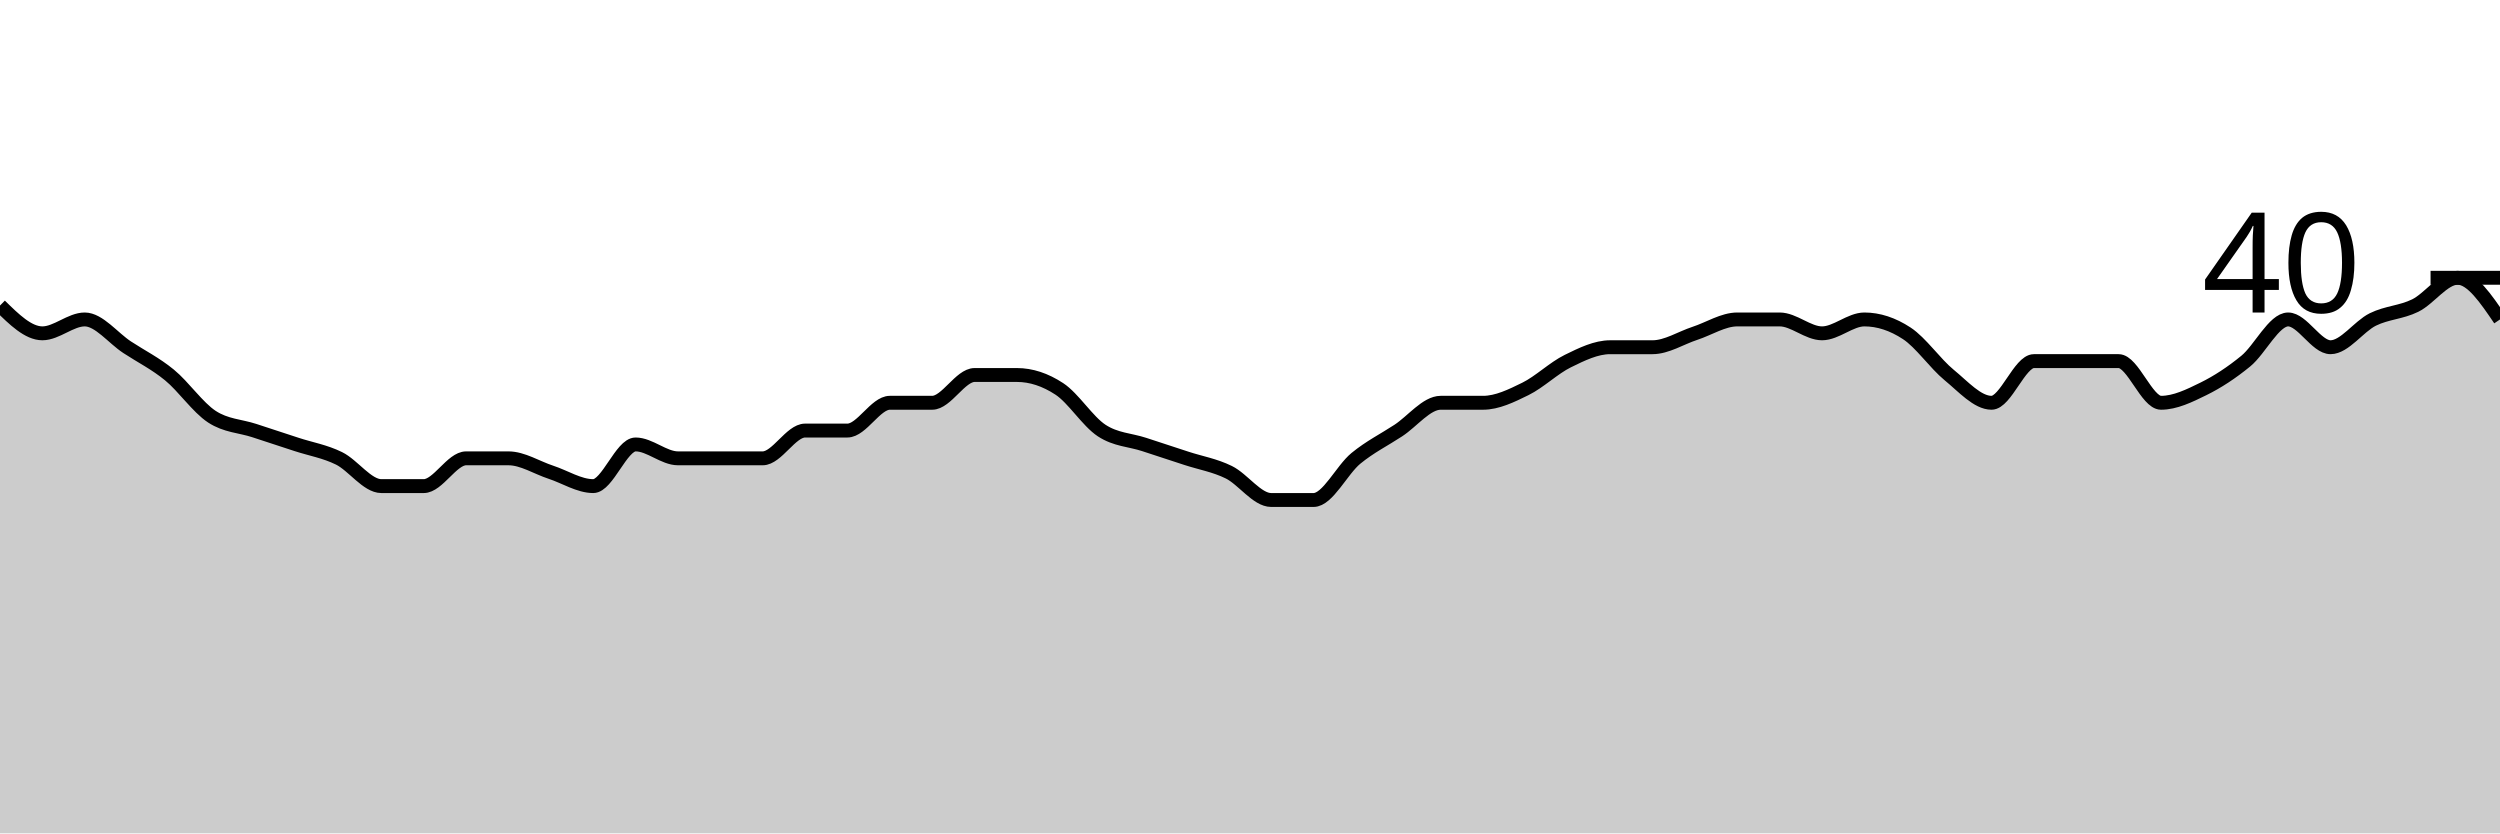
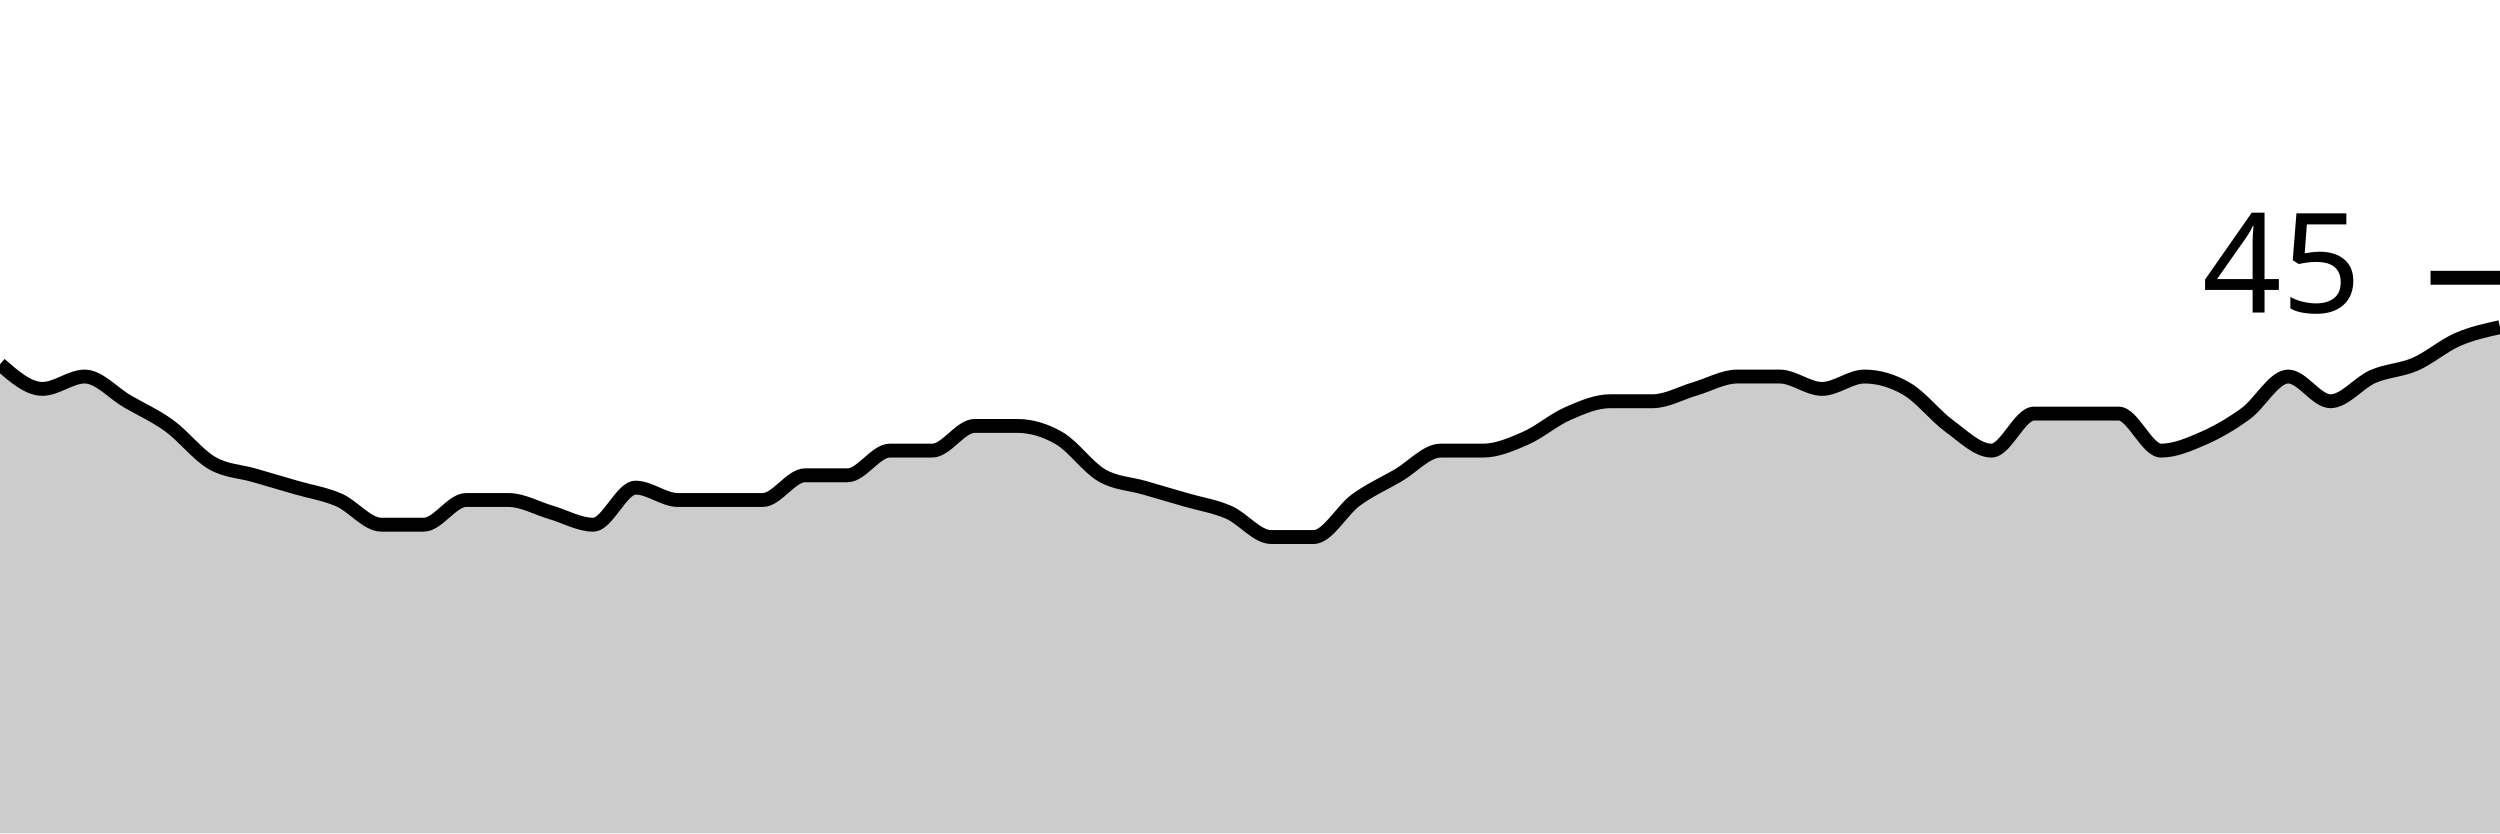
<svg xmlns="http://www.w3.org/2000/svg" viewBox="0 0 180 60">
  <g transform="translate(0,20)">
-     <path class="area" fill="rgba(0, 0, 0, 0.2)" d="M0,2C1.017,3,2.034,4,3.051,4C4.068,4,5.085,3,6.102,3C7.119,3,8.136,4.333,9.153,5C10.169,5.667,11.186,6.167,12.203,7C13.22,7.833,14.237,9.333,15.254,10C16.271,10.667,17.288,10.667,18.305,11C19.322,11.333,20.339,11.667,21.356,12C22.373,12.333,23.39,12.5,24.407,13C25.424,13.5,26.441,15,27.458,15C28.475,15,29.492,15,30.508,15C31.525,15,32.542,13,33.559,13C34.576,13,35.593,13,36.61,13C37.627,13,38.644,13.667,39.661,14C40.678,14.333,41.695,15,42.712,15C43.729,15,44.746,12,45.763,12C46.78,12,47.797,13,48.814,13C49.831,13,50.847,13,51.864,13C52.881,13,53.898,13,54.915,13C55.932,13,56.949,11,57.966,11C58.983,11,60,11,61.017,11C62.034,11,63.051,9,64.068,9C65.085,9,66.102,9,67.119,9C68.136,9,69.153,7,70.169,7C71.186,7,72.203,7,73.22,7C74.237,7,75.254,7.333,76.271,8C77.288,8.667,78.305,10.333,79.322,11C80.339,11.667,81.356,11.667,82.373,12C83.39,12.333,84.407,12.667,85.424,13C86.441,13.333,87.458,13.5,88.475,14C89.492,14.5,90.508,16,91.525,16C92.542,16,93.559,16,94.576,16C95.593,16,96.61,13.833,97.627,13C98.644,12.167,99.661,11.667,100.678,11C101.695,10.333,102.712,9,103.729,9C104.746,9,105.763,9,106.78,9C107.797,9,108.814,8.5,109.831,8C110.847,7.5,111.864,6.5,112.881,6C113.898,5.5,114.915,5,115.932,5C116.949,5,117.966,5,118.983,5C120,5,121.017,4.333,122.034,4C123.051,3.667,124.068,3,125.085,3C126.102,3,127.119,3,128.136,3C129.153,3,130.169,4,131.186,4C132.203,4,133.22,3,134.237,3C135.254,3,136.271,3.333,137.288,4C138.305,4.667,139.322,6.167,140.339,7C141.356,7.833,142.373,9,143.39,9C144.407,9,145.424,6,146.441,6C147.458,6,148.475,6,149.492,6C150.508,6,151.525,6,152.542,6C153.559,6,154.576,9,155.593,9C156.61,9,157.627,8.5,158.644,8C159.661,7.5,160.678,6.833,161.695,6C162.712,5.167,163.729,3,164.746,3C165.763,3,166.78,5,167.797,5C168.814,5,169.831,3.5,170.847,3C171.864,2.5,172.881,2.5,173.898,2C174.915,1.5,175.932,0,176.949,0C177.966,0,178.983,1.5,180,3L180,40C178.983,40,177.966,40,176.949,40C175.932,40,174.915,40,173.898,40C172.881,40,171.864,40,170.847,40C169.831,40,168.814,40,167.797,40C166.78,40,165.763,40,164.746,40C163.729,40,162.712,40,161.695,40C160.678,40,159.661,40,158.644,40C157.627,40,156.61,40,155.593,40C154.576,40,153.559,40,152.542,40C151.525,40,150.508,40,149.492,40C148.475,40,147.458,40,146.441,40C145.424,40,144.407,40,143.39,40C142.373,40,141.356,40,140.339,40C139.322,40,138.305,40,137.288,40C136.271,40,135.254,40,134.237,40C133.22,40,132.203,40,131.186,40C130.169,40,129.153,40,128.136,40C127.119,40,126.102,40,125.085,40C124.068,40,123.051,40,122.034,40C121.017,40,120,40,118.983,40C117.966,40,116.949,40,115.932,40C114.915,40,113.898,40,112.881,40C111.864,40,110.847,40,109.831,40C108.814,40,107.797,40,106.78,40C105.763,40,104.746,40,103.729,40C102.712,40,101.695,40,100.678,40C99.661,40,98.644,40,97.627,40C96.61,40,95.593,40,94.576,40C93.559,40,92.542,40,91.525,40C90.508,40,89.492,40,88.475,40C87.458,40,86.441,40,85.424,40C84.407,40,83.39,40,82.373,40C81.356,40,80.339,40,79.322,40C78.305,40,77.288,40,76.271,40C75.254,40,74.237,40,73.22,40C72.203,40,71.186,40,70.169,40C69.153,40,68.136,40,67.119,40C66.102,40,65.085,40,64.068,40C63.051,40,62.034,40,61.017,40C60,40,58.983,40,57.966,40C56.949,40,55.932,40,54.915,40C53.898,40,52.881,40,51.864,40C50.847,40,49.831,40,48.814,40C47.797,40,46.78,40,45.763,40C44.746,40,43.729,40,42.712,40C41.695,40,40.678,40,39.661,40C38.644,40,37.627,40,36.61,40C35.593,40,34.576,40,33.559,40C32.542,40,31.525,40,30.508,40C29.492,40,28.475,40,27.458,40C26.441,40,25.424,40,24.407,40C23.39,40,22.373,40,21.356,40C20.339,40,19.322,40,18.305,40C17.288,40,16.271,40,15.254,40C14.237,40,13.22,40,12.203,40C11.186,40,10.169,40,9.153,40C8.136,40,7.119,40,6.102,40C5.085,40,4.068,40,3.051,40C2.034,40,1.017,40,0,40Z" />
-     <path class="line" stroke="black" fill="none" d="M0,2C1.017,3,2.034,4,3.051,4C4.068,4,5.085,3,6.102,3C7.119,3,8.136,4.333,9.153,5C10.169,5.667,11.186,6.167,12.203,7C13.22,7.833,14.237,9.333,15.254,10C16.271,10.667,17.288,10.667,18.305,11C19.322,11.333,20.339,11.667,21.356,12C22.373,12.333,23.39,12.5,24.407,13C25.424,13.5,26.441,15,27.458,15C28.475,15,29.492,15,30.508,15C31.525,15,32.542,13,33.559,13C34.576,13,35.593,13,36.61,13C37.627,13,38.644,13.667,39.661,14C40.678,14.333,41.695,15,42.712,15C43.729,15,44.746,12,45.763,12C46.78,12,47.797,13,48.814,13C49.831,13,50.847,13,51.864,13C52.881,13,53.898,13,54.915,13C55.932,13,56.949,11,57.966,11C58.983,11,60,11,61.017,11C62.034,11,63.051,9,64.068,9C65.085,9,66.102,9,67.119,9C68.136,9,69.153,7,70.169,7C71.186,7,72.203,7,73.22,7C74.237,7,75.254,7.333,76.271,8C77.288,8.667,78.305,10.333,79.322,11C80.339,11.667,81.356,11.667,82.373,12C83.39,12.333,84.407,12.667,85.424,13C86.441,13.333,87.458,13.5,88.475,14C89.492,14.5,90.508,16,91.525,16C92.542,16,93.559,16,94.576,16C95.593,16,96.61,13.833,97.627,13C98.644,12.167,99.661,11.667,100.678,11C101.695,10.333,102.712,9,103.729,9C104.746,9,105.763,9,106.78,9C107.797,9,108.814,8.5,109.831,8C110.847,7.5,111.864,6.5,112.881,6C113.898,5.5,114.915,5,115.932,5C116.949,5,117.966,5,118.983,5C120,5,121.017,4.333,122.034,4C123.051,3.667,124.068,3,125.085,3C126.102,3,127.119,3,128.136,3C129.153,3,130.169,4,131.186,4C132.203,4,133.22,3,134.237,3C135.254,3,136.271,3.333,137.288,4C138.305,4.667,139.322,6.167,140.339,7C141.356,7.833,142.373,9,143.39,9C144.407,9,145.424,6,146.441,6C147.458,6,148.475,6,149.492,6C150.508,6,151.525,6,152.542,6C153.559,6,154.576,9,155.593,9C156.61,9,157.627,8.5,158.644,8C159.661,7.5,160.678,6.833,161.695,6C162.712,5.167,163.729,3,164.746,3C165.763,3,166.78,5,167.797,5C168.814,5,169.831,3.5,170.847,3C171.864,2.5,172.881,2.5,173.898,2C174.915,1.5,175.932,0,176.949,0C177.966,0,178.983,1.5,180,3" />
+     <path class="area" fill="rgba(0, 0, 0, 0.2)" d="M0,6.222C1.017,7.111,2.034,8,3.051,8C4.068,8,5.085,7.111,6.102,7.111C7.119,7.111,8.136,8.296,9.153,8.889C10.169,9.481,11.186,9.926,12.203,10.667C13.22,11.407,14.237,12.741,15.254,13.333C16.271,13.926,17.288,13.926,18.305,14.222C19.322,14.519,20.339,14.815,21.356,15.111C22.373,15.407,23.39,15.556,24.407,16C25.424,16.444,26.441,17.778,27.458,17.778C28.475,17.778,29.492,17.778,30.508,17.778C31.525,17.778,32.542,16,33.559,16C34.576,16,35.593,16,36.61,16C37.627,16,38.644,16.593,39.661,16.889C40.678,17.185,41.695,17.778,42.712,17.778C43.729,17.778,44.746,15.111,45.763,15.111C46.78,15.111,47.797,16,48.814,16C49.831,16,50.847,16,51.864,16C52.881,16,53.898,16,54.915,16C55.932,16,56.949,14.222,57.966,14.222C58.983,14.222,60,14.222,61.017,14.222C62.034,14.222,63.051,12.444,64.068,12.444C65.085,12.444,66.102,12.444,67.119,12.444C68.136,12.444,69.153,10.667,70.169,10.667C71.186,10.667,72.203,10.667,73.22,10.667C74.237,10.667,75.254,10.963,76.271,11.556C77.288,12.148,78.305,13.63,79.322,14.222C80.339,14.815,81.356,14.815,82.373,15.111C83.39,15.407,84.407,15.704,85.424,16C86.441,16.296,87.458,16.444,88.475,16.889C89.492,17.333,90.508,18.667,91.525,18.667C92.542,18.667,93.559,18.667,94.576,18.667C95.593,18.667,96.61,16.741,97.627,16C98.644,15.259,99.661,14.815,100.678,14.222C101.695,13.63,102.712,12.444,103.729,12.444C104.746,12.444,105.763,12.444,106.78,12.444C107.797,12.444,108.814,12,109.831,11.556C110.847,11.111,111.864,10.222,112.881,9.778C113.898,9.333,114.915,8.889,115.932,8.889C116.949,8.889,117.966,8.889,118.983,8.889C120,8.889,121.017,8.296,122.034,8C123.051,7.704,124.068,7.111,125.085,7.111C126.102,7.111,127.119,7.111,128.136,7.111C129.153,7.111,130.169,8,131.186,8C132.203,8,133.22,7.111,134.237,7.111C135.254,7.111,136.271,7.407,137.288,8C138.305,8.593,139.322,9.926,140.339,10.667C141.356,11.407,142.373,12.444,143.39,12.444C144.407,12.444,145.424,9.778,146.441,9.778C147.458,9.778,148.475,9.778,149.492,9.778C150.508,9.778,151.525,9.778,152.542,9.778C153.559,9.778,154.576,12.444,155.593,12.444C156.61,12.444,157.627,12,158.644,11.556C159.661,11.111,160.678,10.519,161.695,9.778C162.712,9.037,163.729,7.111,164.746,7.111C165.763,7.111,166.78,8.889,167.797,8.889C168.814,8.889,169.831,7.556,170.847,7.111C171.864,6.667,172.881,6.667,173.898,6.222C174.915,5.778,175.932,4.889,176.949,4.444C177.966,4,178.983,3.778,180,3.556L180,40C178.983,40,177.966,40,176.949,40C175.932,40,174.915,40,173.898,40C172.881,40,171.864,40,170.847,40C169.831,40,168.814,40,167.797,40C166.78,40,165.763,40,164.746,40C163.729,40,162.712,40,161.695,40C160.678,40,159.661,40,158.644,40C157.627,40,156.61,40,155.593,40C154.576,40,153.559,40,152.542,40C151.525,40,150.508,40,149.492,40C148.475,40,147.458,40,146.441,40C145.424,40,144.407,40,143.39,40C142.373,40,141.356,40,140.339,40C139.322,40,138.305,40,137.288,40C136.271,40,135.254,40,134.237,40C133.22,40,132.203,40,131.186,40C130.169,40,129.153,40,128.136,40C127.119,40,126.102,40,125.085,40C124.068,40,123.051,40,122.034,40C121.017,40,120,40,118.983,40C117.966,40,116.949,40,115.932,40C114.915,40,113.898,40,112.881,40C111.864,40,110.847,40,109.831,40C108.814,40,107.797,40,106.78,40C105.763,40,104.746,40,103.729,40C102.712,40,101.695,40,100.678,40C99.661,40,98.644,40,97.627,40C96.61,40,95.593,40,94.576,40C93.559,40,92.542,40,91.525,40C90.508,40,89.492,40,88.475,40C87.458,40,86.441,40,85.424,40C84.407,40,83.39,40,82.373,40C81.356,40,80.339,40,79.322,40C78.305,40,77.288,40,76.271,40C75.254,40,74.237,40,73.22,40C72.203,40,71.186,40,70.169,40C69.153,40,68.136,40,67.119,40C66.102,40,65.085,40,64.068,40C63.051,40,62.034,40,61.017,40C60,40,58.983,40,57.966,40C56.949,40,55.932,40,54.915,40C53.898,40,52.881,40,51.864,40C50.847,40,49.831,40,48.814,40C47.797,40,46.78,40,45.763,40C44.746,40,43.729,40,42.712,40C41.695,40,40.678,40,39.661,40C38.644,40,37.627,40,36.61,40C35.593,40,34.576,40,33.559,40C32.542,40,31.525,40,30.508,40C29.492,40,28.475,40,27.458,40C26.441,40,25.424,40,24.407,40C23.39,40,22.373,40,21.356,40C20.339,40,19.322,40,18.305,40C17.288,40,16.271,40,15.254,40C14.237,40,13.22,40,12.203,40C11.186,40,10.169,40,9.153,40C8.136,40,7.119,40,6.102,40C5.085,40,4.068,40,3.051,40C2.034,40,1.017,40,0,40Z" />
+     <path class="line" stroke="black" fill="none" d="M0,6.222C1.017,7.111,2.034,8,3.051,8C4.068,8,5.085,7.111,6.102,7.111C7.119,7.111,8.136,8.296,9.153,8.889C10.169,9.481,11.186,9.926,12.203,10.667C13.22,11.407,14.237,12.741,15.254,13.333C16.271,13.926,17.288,13.926,18.305,14.222C19.322,14.519,20.339,14.815,21.356,15.111C22.373,15.407,23.39,15.556,24.407,16C25.424,16.444,26.441,17.778,27.458,17.778C28.475,17.778,29.492,17.778,30.508,17.778C31.525,17.778,32.542,16,33.559,16C34.576,16,35.593,16,36.61,16C37.627,16,38.644,16.593,39.661,16.889C40.678,17.185,41.695,17.778,42.712,17.778C43.729,17.778,44.746,15.111,45.763,15.111C46.78,15.111,47.797,16,48.814,16C49.831,16,50.847,16,51.864,16C52.881,16,53.898,16,54.915,16C55.932,16,56.949,14.222,57.966,14.222C58.983,14.222,60,14.222,61.017,14.222C62.034,14.222,63.051,12.444,64.068,12.444C65.085,12.444,66.102,12.444,67.119,12.444C68.136,12.444,69.153,10.667,70.169,10.667C71.186,10.667,72.203,10.667,73.22,10.667C74.237,10.667,75.254,10.963,76.271,11.556C77.288,12.148,78.305,13.63,79.322,14.222C80.339,14.815,81.356,14.815,82.373,15.111C83.39,15.407,84.407,15.704,85.424,16C86.441,16.296,87.458,16.444,88.475,16.889C89.492,17.333,90.508,18.667,91.525,18.667C92.542,18.667,93.559,18.667,94.576,18.667C95.593,18.667,96.61,16.741,97.627,16C98.644,15.259,99.661,14.815,100.678,14.222C101.695,13.63,102.712,12.444,103.729,12.444C104.746,12.444,105.763,12.444,106.78,12.444C107.797,12.444,108.814,12,109.831,11.556C110.847,11.111,111.864,10.222,112.881,9.778C113.898,9.333,114.915,8.889,115.932,8.889C116.949,8.889,117.966,8.889,118.983,8.889C120,8.889,121.017,8.296,122.034,8C123.051,7.704,124.068,7.111,125.085,7.111C126.102,7.111,127.119,7.111,128.136,7.111C129.153,7.111,130.169,8,131.186,8C132.203,8,133.22,7.111,134.237,7.111C135.254,7.111,136.271,7.407,137.288,8C138.305,8.593,139.322,9.926,140.339,10.667C141.356,11.407,142.373,12.444,143.39,12.444C144.407,12.444,145.424,9.778,146.441,9.778C147.458,9.778,148.475,9.778,149.492,9.778C150.508,9.778,151.525,9.778,152.542,9.778C153.559,9.778,154.576,12.444,155.593,12.444C156.61,12.444,157.627,12,158.644,11.556C159.661,11.111,160.678,10.519,161.695,9.778C162.712,9.037,163.729,7.111,164.746,7.111C165.763,7.111,166.78,8.889,167.797,8.889C168.814,8.889,169.831,7.556,170.847,7.111C171.864,6.667,172.881,6.667,173.898,6.222C174.915,5.778,175.932,4.889,176.949,4.444C177.966,4,178.983,3.778,180,3.556" />
    <path class="axis-ceiling" stroke-width="1" stroke="black" fill="none" d="M175,0L180,0" />
-     <text class="axis-ceiling-label" font-family="sans-serif" text-anchor="end" font-size="10px" x="170" y="2.5">40</text>
+     <text class="axis-ceiling-label" font-family="sans-serif" text-anchor="end" font-size="10px" x="170" y="2.5">45</text>
  </g>
</svg>
